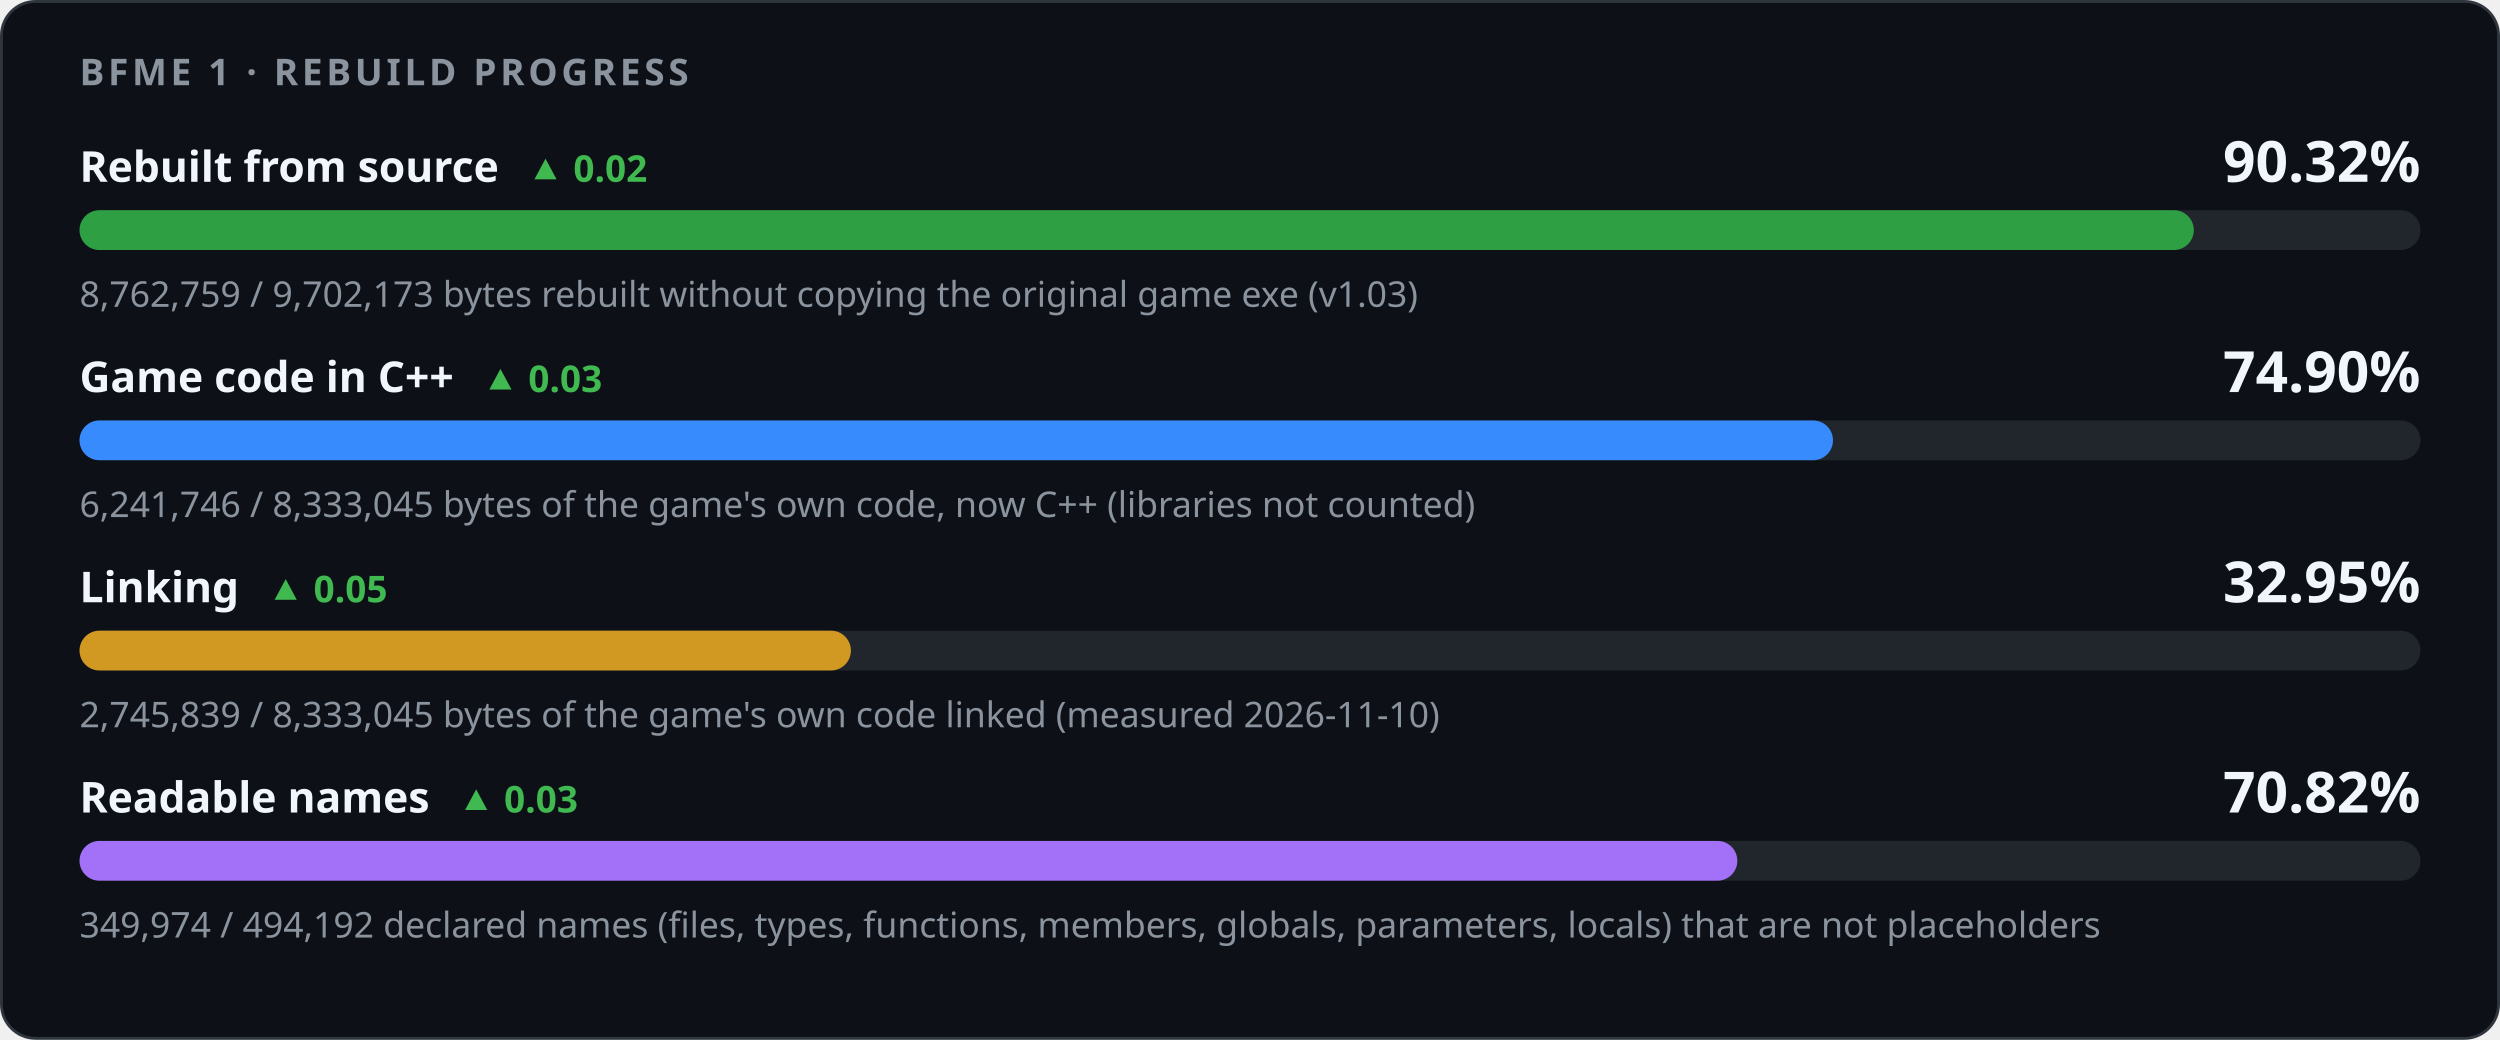
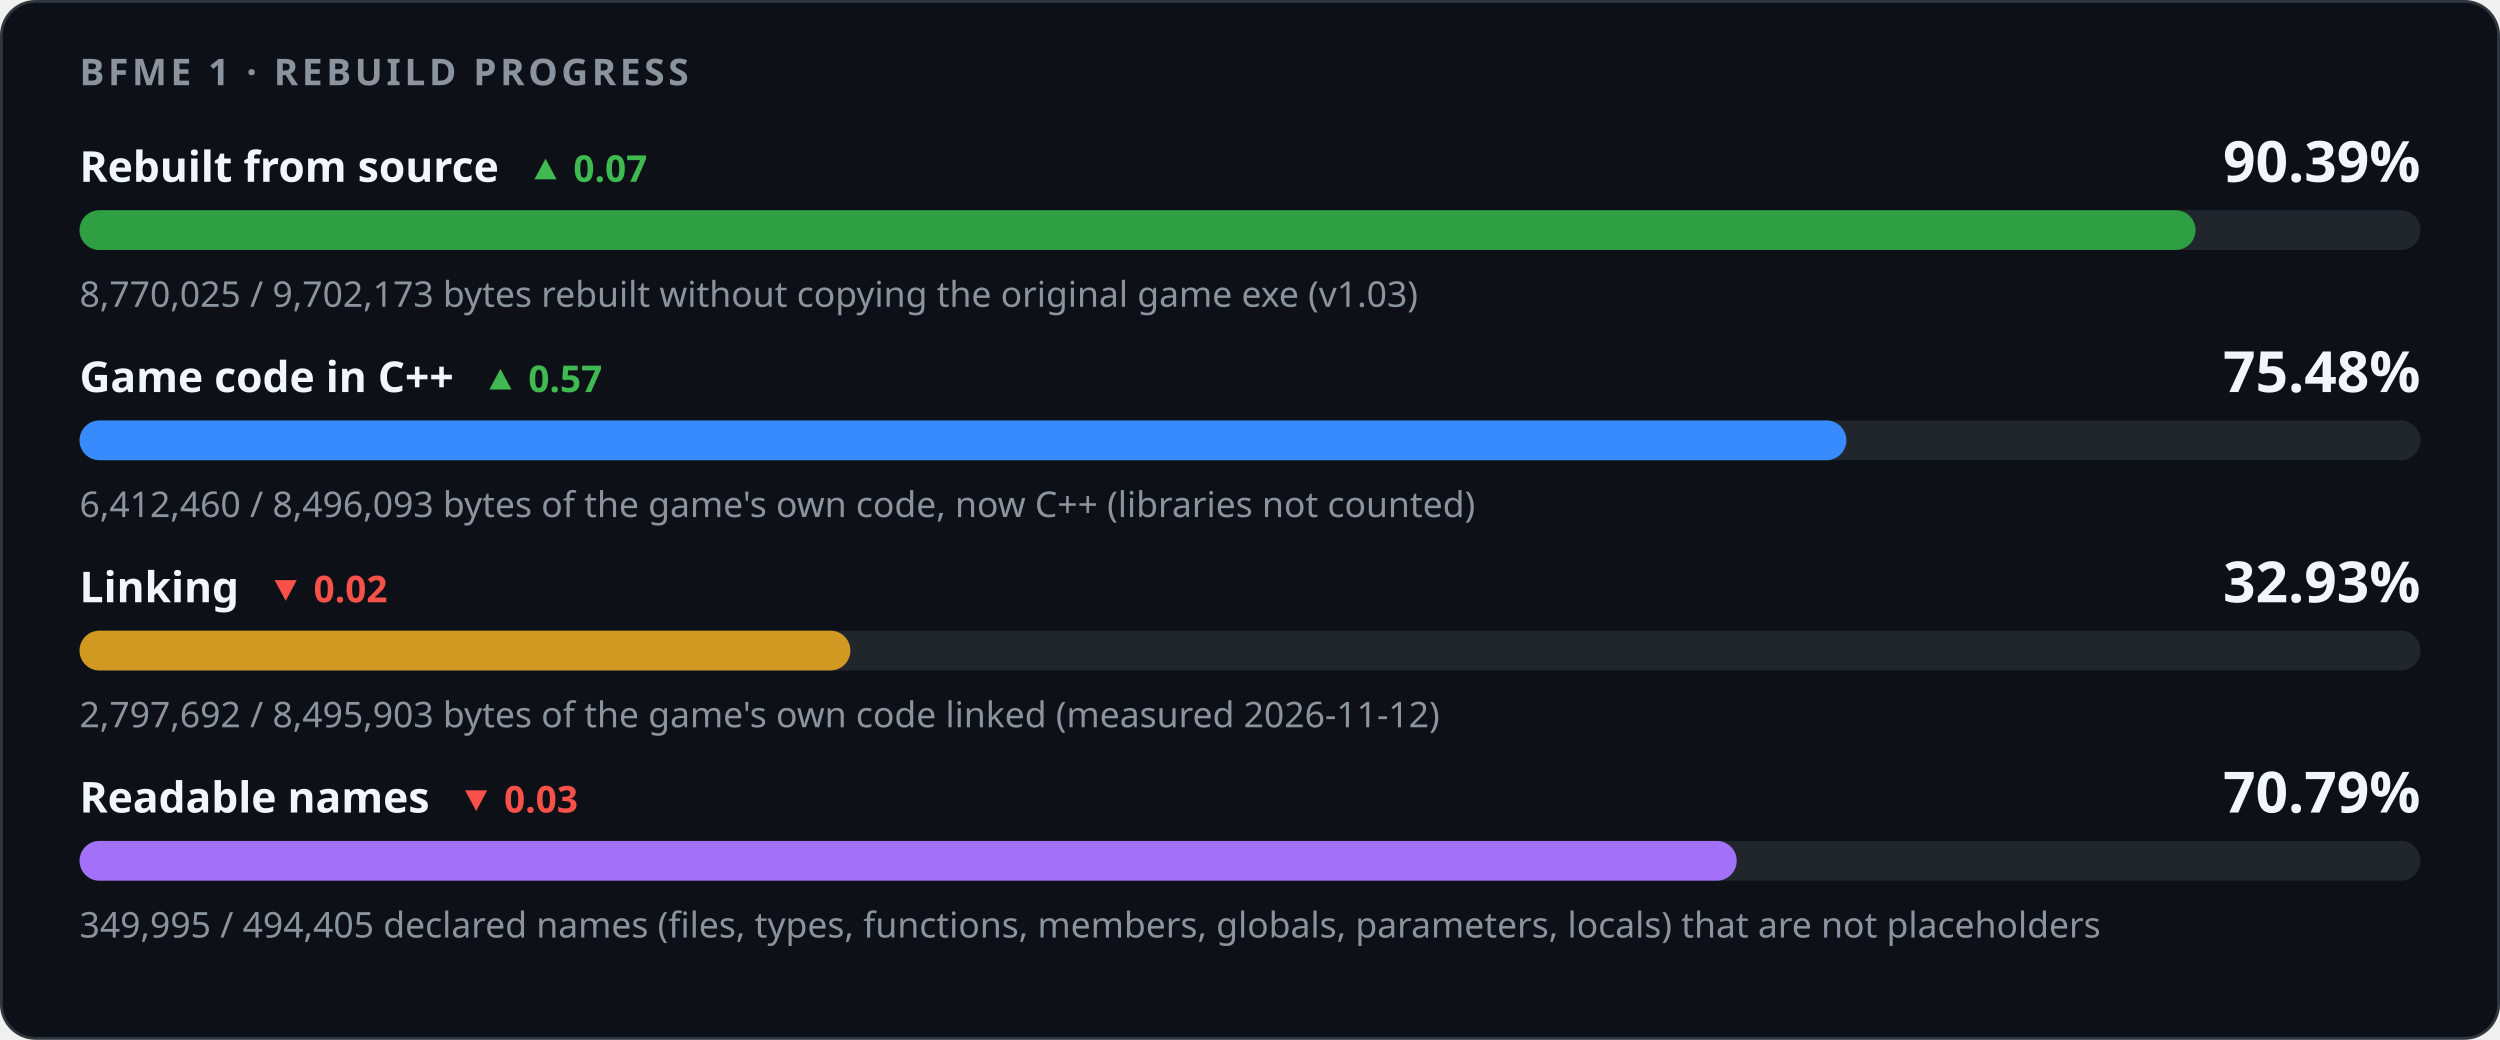
<svg xmlns="http://www.w3.org/2000/svg" width="880" height="366" viewBox="0 0 880 366" role="img" aria-labelledby="title desc">
  <style>
    .card { fill: #0d1117; stroke: #30363d; } .track { fill: #21262d; }
    .strong { fill: #f0f6fc; } .muted { fill: #8b949e; } .up { fill: #3fb950; } .down { fill: #f85149; }
    @media (prefers-color-scheme: light) {
      .card { fill: #ffffff; stroke: #d0d7de; } .track { fill: #eaeef2; }
      .strong { fill: #1f2328; } .muted { fill: #59636e; } .up { fill: #1a7f37; } .down { fill: #cf222e; }
    }
  </style>
  <rect class="card" x="0.5" y="0.5" width="879" height="365" rx="12" />
  <g font-family="-apple-system,BlinkMacSystemFont,'Segoe UI','Noto Sans',Helvetica,Arial,sans-serif">
    <text x="28" y="30" class="muted" font-size="13" font-weight="600" letter-spacing="1.3">BFME 1 · REBUILD PROGRESS</text>
-     <text x="28" y="64" class="strong" font-size="15" font-weight="600">Rebuilt from source<tspan class="up" dx="10" font-size="13" font-weight="600">▲ 0.02</tspan>
+     <text x="28" y="64" class="strong" font-size="15" font-weight="600">Rebuilt from source<tspan class="up" dx="10" font-size="13" font-weight="600">▲ 0.07</tspan>
    </text>
-     <text x="852" y="64" class="strong" font-size="20" font-weight="700" text-anchor="end">90.32%</text>
+     <text x="852" y="64" class="strong" font-size="20" font-weight="700" text-anchor="end">90.39%</text>
    <rect class="track" x="28" y="74" width="824" height="14" rx="7" />
-     <rect x="28" y="74" width="744.22" height="14" rx="7" fill="#2ea043" />
-     <text x="28" y="108" class="muted" font-size="12.5">8,762,759 / 9,702,173 bytes rebuilt without copying the original game exe (v1.03)</text>
-     <text x="28" y="138" class="strong" font-size="15" font-weight="600">Game code in C++<tspan class="up" dx="10" font-size="13" font-weight="600">▲ 0.03</tspan>
+     <rect x="28" y="74" width="744.83" height="14" rx="7" fill="#2ea043" />
+     <text x="28" y="108" class="muted" font-size="12.5">8,770,025 / 9,702,173 bytes rebuilt without copying the original game exe (v1.03)</text>
+     <text x="28" y="138" class="strong" font-size="15" font-weight="600">Game code in C++<tspan class="up" dx="10" font-size="13" font-weight="600">▲ 0.57</tspan>
    </text>
-     <text x="852" y="138" class="strong" font-size="20" font-weight="700" text-anchor="end">74.90%</text>
+     <text x="852" y="138" class="strong" font-size="20" font-weight="700" text-anchor="end">75.48%</text>
    <rect class="track" x="28" y="148" width="824" height="14" rx="7" />
-     <rect x="28" y="148" width="617.21" height="14" rx="7" fill="#388bfd" />
-     <text x="28" y="182" class="muted" font-size="12.5">6,241,746 / 8,333,045 bytes of the game's own code, now C++ (libraries not counted)</text>
-     <text x="28" y="212" class="strong" font-size="15" font-weight="600">Linking<tspan class="up" dx="10" font-size="13" font-weight="600">▲ 0.05</tspan>
+     <rect x="28" y="148" width="621.92" height="14" rx="7" fill="#388bfd" />
+     <text x="28" y="182" class="muted" font-size="12.5">6,412,460 / 8,496,093 bytes of the game's own code, now C++ (libraries not counted)</text>
+     <text x="28" y="212" class="strong" font-size="15" font-weight="600">Linking<tspan class="down" dx="10" font-size="13" font-weight="600">▼ 0.02</tspan>
    </text>
-     <text x="852" y="212" class="strong" font-size="20" font-weight="700" text-anchor="end">32.95%</text>
+     <text x="852" y="212" class="strong" font-size="20" font-weight="700" text-anchor="end">32.93%</text>
    <rect class="track" x="28" y="222" width="824" height="14" rx="7" />
-     <rect x="28" y="222" width="271.52" height="14" rx="7" fill="#d29922" />
-     <text x="28" y="256" class="muted" font-size="12.5">2,745,839 / 8,333,045 bytes of the game's own code linked (measured 2026-11-10)</text>
-     <text x="28" y="286" class="strong" font-size="15" font-weight="600">Readable names<tspan class="up" dx="10" font-size="13" font-weight="600">▲ 0.03</tspan>
+     <rect x="28" y="222" width="271.34" height="14" rx="7" fill="#d29922" />
+     <text x="28" y="256" class="muted" font-size="12.5">2,797,692 / 8,495,903 bytes of the game's own code linked (measured 2026-11-12)</text>
+     <text x="28" y="286" class="strong" font-size="15" font-weight="600">Readable names<tspan class="down" dx="10" font-size="13" font-weight="600">▼ 0.03</tspan>
    </text>
-     <text x="852" y="286" class="strong" font-size="20" font-weight="700" text-anchor="end">70.82%</text>
+     <text x="852" y="286" class="strong" font-size="20" font-weight="700" text-anchor="end">70.79%</text>
    <rect class="track" x="28" y="296" width="824" height="14" rx="7" />
-     <rect x="28" y="296" width="583.54" height="14" rx="7" fill="#a371f7" />
-     <text x="28" y="330" class="muted" font-size="12.5">349,974 / 494,192 declared names (files, types, functions, members, globals, parameters, locals) that are not placeholders</text>
+     <rect x="28" y="296" width="583.32" height="14" rx="7" fill="#a371f7" />
+     <text x="28" y="330" class="muted" font-size="12.5">349,995 / 494,405 declared names (files, types, functions, members, globals, parameters, locals) that are not placeholders</text>
  </g>
</svg>
